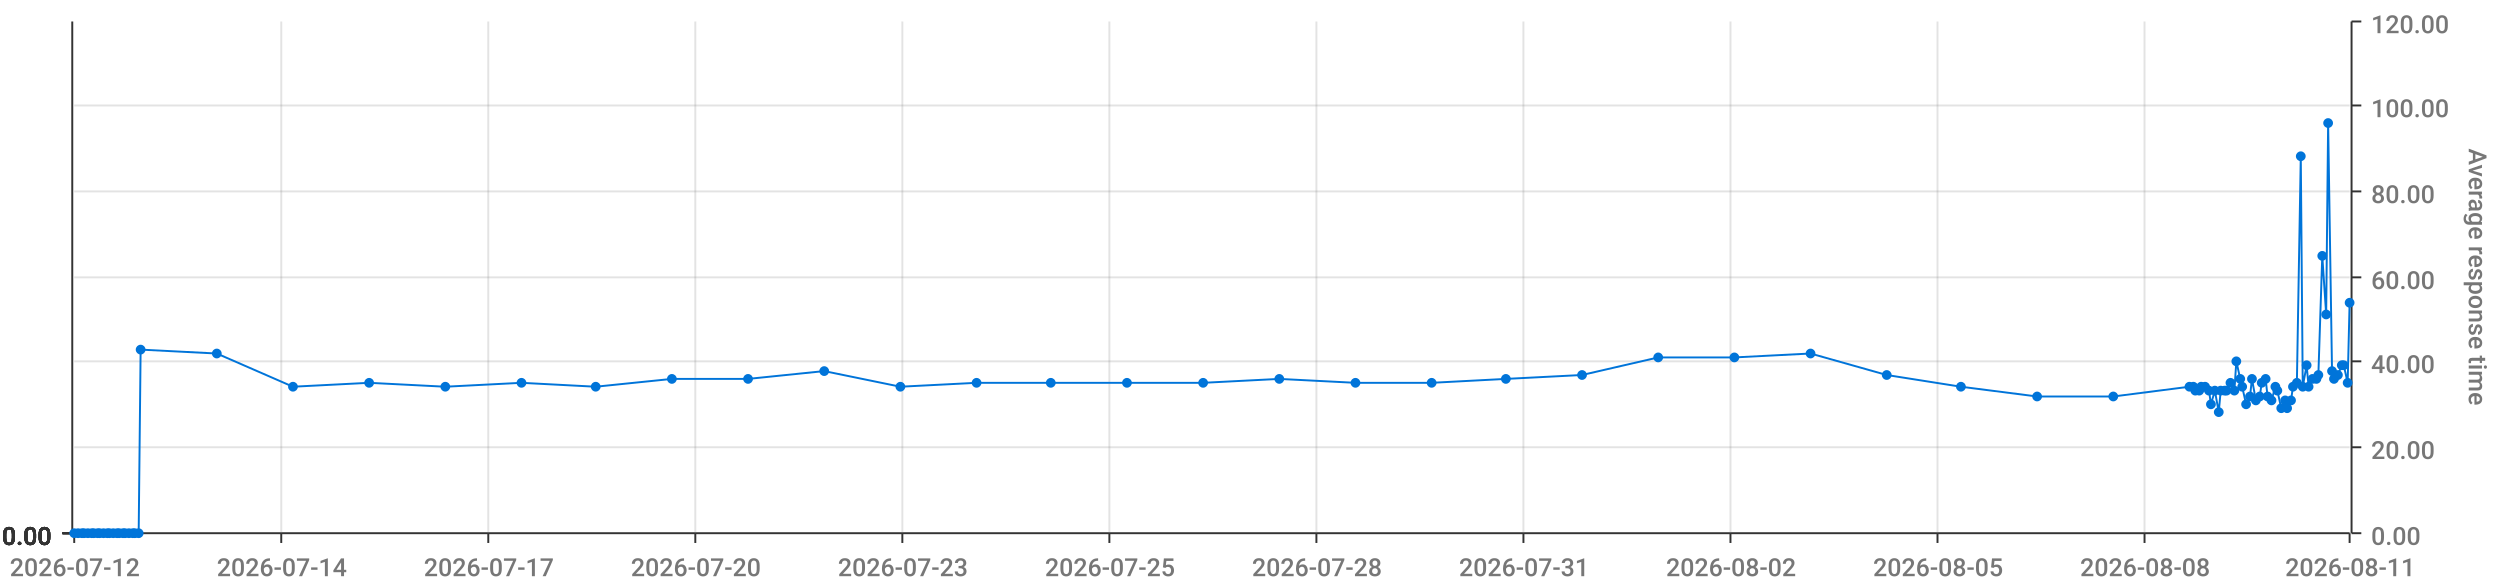
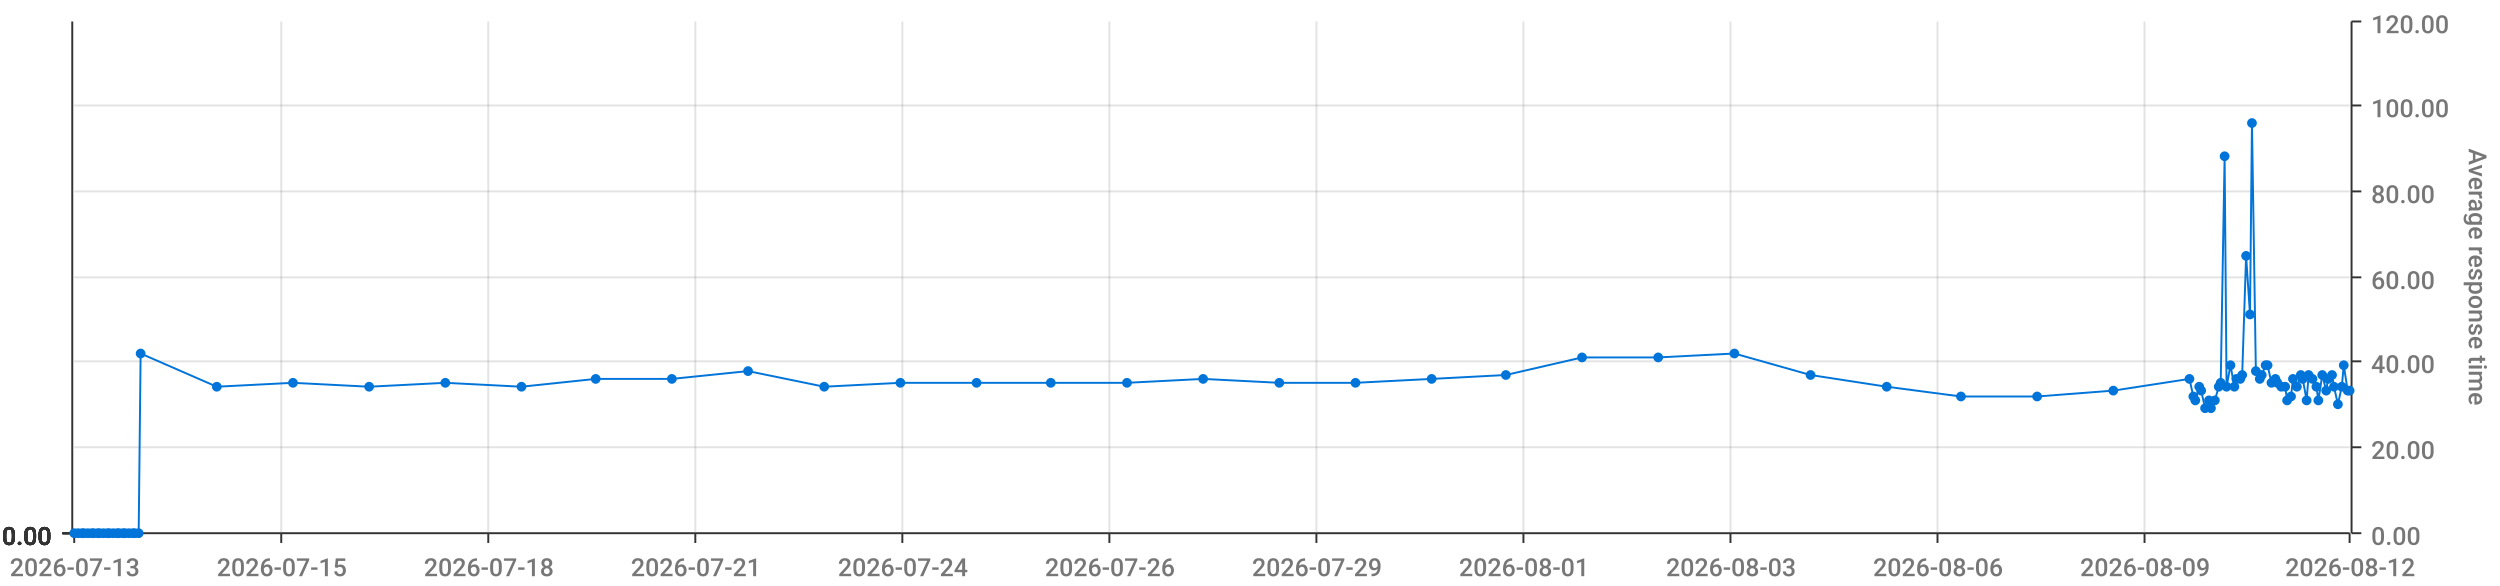
<svg xmlns="http://www.w3.org/2000/svg" viewBox="0 0 1280 300">
  <path d="M 0 0 L 1280 0 L 1280 300 L 0 300 L 0 0" style="stroke-width:0;stroke:rgba(255,255,255,1.0);fill:rgba(255,255,255,0.0)" />
  <path d="M 38 11 L 1203 11 L 1203 273 L 38 273 L 38 11" style="stroke-width:0;stroke:rgba(255,255,255,1.0);fill:rgba(255,255,255,0.0)" />
  <path d="M 38 273 L 1203 273" style="stroke-width:1;stroke:rgba(51,51,51,1.0);fill:rgba(255,255,255,0.0)" />
  <path d="M 38 273 L 38 278" style="stroke-width:1;stroke:rgba(51,51,51,1.0);fill:rgba(255,255,255,0.0)" />
-   <text x="5" y="295" style="stroke-width:0;stroke:none;fill:rgba(119,119,119,1.0);font-size:12.8px;font-family:'Roboto Medium',sans-serif">2026-07-12</text>
+   <text x="5" y="295" style="stroke-width:0;stroke:none;fill:rgba(119,119,119,1.0);font-size:12.8px;font-family:'Roboto Medium',sans-serif">2026-07-13</text>
  <path d="M 144 273 L 144 278" style="stroke-width:1;stroke:rgba(51,51,51,1.0);fill:rgba(255,255,255,0.0)" />
-   <text x="111" y="295" style="stroke-width:0;stroke:none;fill:rgba(119,119,119,1.0);font-size:12.8px;font-family:'Roboto Medium',sans-serif">2026-07-14</text>
+   <text x="111" y="295" style="stroke-width:0;stroke:none;fill:rgba(119,119,119,1.0);font-size:12.8px;font-family:'Roboto Medium',sans-serif">2026-07-15</text>
  <path d="M 250 273 L 250 278" style="stroke-width:1;stroke:rgba(51,51,51,1.0);fill:rgba(255,255,255,0.0)" />
-   <text x="217" y="295" style="stroke-width:0;stroke:none;fill:rgba(119,119,119,1.0);font-size:12.8px;font-family:'Roboto Medium',sans-serif">2026-07-17</text>
+   <text x="217" y="295" style="stroke-width:0;stroke:none;fill:rgba(119,119,119,1.0);font-size:12.8px;font-family:'Roboto Medium',sans-serif">2026-07-18</text>
  <path d="M 356 273 L 356 278" style="stroke-width:1;stroke:rgba(51,51,51,1.0);fill:rgba(255,255,255,0.0)" />
-   <text x="323" y="295" style="stroke-width:0;stroke:none;fill:rgba(119,119,119,1.0);font-size:12.8px;font-family:'Roboto Medium',sans-serif">2026-07-20</text>
+   <text x="323" y="295" style="stroke-width:0;stroke:none;fill:rgba(119,119,119,1.0);font-size:12.8px;font-family:'Roboto Medium',sans-serif">2026-07-21</text>
  <path d="M 462 273 L 462 278" style="stroke-width:1;stroke:rgba(51,51,51,1.0);fill:rgba(255,255,255,0.0)" />
-   <text x="429" y="295" style="stroke-width:0;stroke:none;fill:rgba(119,119,119,1.0);font-size:12.8px;font-family:'Roboto Medium',sans-serif">2026-07-23</text>
+   <text x="429" y="295" style="stroke-width:0;stroke:none;fill:rgba(119,119,119,1.0);font-size:12.8px;font-family:'Roboto Medium',sans-serif">2026-07-24</text>
  <path d="M 568 273 L 568 278" style="stroke-width:1;stroke:rgba(51,51,51,1.0);fill:rgba(255,255,255,0.0)" />
-   <text x="535" y="295" style="stroke-width:0;stroke:none;fill:rgba(119,119,119,1.0);font-size:12.8px;font-family:'Roboto Medium',sans-serif">2026-07-25</text>
+   <text x="535" y="295" style="stroke-width:0;stroke:none;fill:rgba(119,119,119,1.0);font-size:12.8px;font-family:'Roboto Medium',sans-serif">2026-07-26</text>
  <path d="M 674 273 L 674 278" style="stroke-width:1;stroke:rgba(51,51,51,1.0);fill:rgba(255,255,255,0.0)" />
-   <text x="641" y="295" style="stroke-width:0;stroke:none;fill:rgba(119,119,119,1.0);font-size:12.8px;font-family:'Roboto Medium',sans-serif">2026-07-28</text>
+   <text x="641" y="295" style="stroke-width:0;stroke:none;fill:rgba(119,119,119,1.0);font-size:12.8px;font-family:'Roboto Medium',sans-serif">2026-07-29</text>
  <path d="M 780 273 L 780 278" style="stroke-width:1;stroke:rgba(51,51,51,1.0);fill:rgba(255,255,255,0.0)" />
-   <text x="747" y="295" style="stroke-width:0;stroke:none;fill:rgba(119,119,119,1.0);font-size:12.8px;font-family:'Roboto Medium',sans-serif">2026-07-31</text>
+   <text x="747" y="295" style="stroke-width:0;stroke:none;fill:rgba(119,119,119,1.0);font-size:12.8px;font-family:'Roboto Medium',sans-serif">2026-08-01</text>
  <path d="M 886 273 L 886 278" style="stroke-width:1;stroke:rgba(51,51,51,1.0);fill:rgba(255,255,255,0.0)" />
-   <text x="853" y="295" style="stroke-width:0;stroke:none;fill:rgba(119,119,119,1.0);font-size:12.8px;font-family:'Roboto Medium',sans-serif">2026-08-02</text>
+   <text x="853" y="295" style="stroke-width:0;stroke:none;fill:rgba(119,119,119,1.0);font-size:12.8px;font-family:'Roboto Medium',sans-serif">2026-08-03</text>
  <path d="M 992 273 L 992 278" style="stroke-width:1;stroke:rgba(51,51,51,1.0);fill:rgba(255,255,255,0.0)" />
-   <text x="959" y="295" style="stroke-width:0;stroke:none;fill:rgba(119,119,119,1.0);font-size:12.8px;font-family:'Roboto Medium',sans-serif">2026-08-05</text>
+   <text x="959" y="295" style="stroke-width:0;stroke:none;fill:rgba(119,119,119,1.0);font-size:12.8px;font-family:'Roboto Medium',sans-serif">2026-08-06</text>
  <path d="M 1098 273 L 1098 278" style="stroke-width:1;stroke:rgba(51,51,51,1.0);fill:rgba(255,255,255,0.0)" />
-   <text x="1065" y="295" style="stroke-width:0;stroke:none;fill:rgba(119,119,119,1.0);font-size:12.8px;font-family:'Roboto Medium',sans-serif">2026-08-08</text>
+   <text x="1065" y="295" style="stroke-width:0;stroke:none;fill:rgba(119,119,119,1.0);font-size:12.8px;font-family:'Roboto Medium',sans-serif">2026-08-09</text>
  <path d="M 1203 273 L 1203 278" style="stroke-width:1;stroke:rgba(51,51,51,1.0);fill:rgba(255,255,255,0.0)" />
-   <text x="1170" y="295" style="stroke-width:0;stroke:none;fill:rgba(119,119,119,1.0);font-size:12.8px;font-family:'Roboto Medium',sans-serif">2026-08-11</text>
+   <text x="1170" y="295" style="stroke-width:0;stroke:none;fill:rgba(119,119,119,1.0);font-size:12.8px;font-family:'Roboto Medium',sans-serif">2026-08-12</text>
  <path d="M 144 273 L 144 11" style="stroke-width:1;stroke:rgba(119,119,119,0.2);fill:none" />
  <path d="M 250 273 L 250 11" style="stroke-width:1;stroke:rgba(119,119,119,0.2);fill:none" />
  <path d="M 356 273 L 356 11" style="stroke-width:1;stroke:rgba(119,119,119,0.2);fill:none" />
  <path d="M 462 273 L 462 11" style="stroke-width:1;stroke:rgba(119,119,119,0.2);fill:none" />
  <path d="M 568 273 L 568 11" style="stroke-width:1;stroke:rgba(119,119,119,0.2);fill:none" />
  <path d="M 674 273 L 674 11" style="stroke-width:1;stroke:rgba(119,119,119,0.2);fill:none" />
  <path d="M 780 273 L 780 11" style="stroke-width:1;stroke:rgba(119,119,119,0.2);fill:none" />
  <path d="M 886 273 L 886 11" style="stroke-width:1;stroke:rgba(119,119,119,0.2);fill:none" />
  <path d="M 992 273 L 992 11" style="stroke-width:1;stroke:rgba(119,119,119,0.2);fill:none" />
  <path d="M 1098 273 L 1098 11" style="stroke-width:1;stroke:rgba(119,119,119,0.2);fill:none" />
  <path d="M 1204 273 L 1204 11" style="stroke-width:1;stroke:rgba(51,51,51,1.0);fill:rgba(255,255,255,0.0)" />
  <path d="M 1204 273 L 1209 273" style="stroke-width:1;stroke:rgba(51,51,51,1.0);fill:rgba(255,255,255,0.0)" />
  <text x="1214" y="279" style="stroke-width:0;stroke:none;fill:rgba(119,119,119,1.0);font-size:12.8px;font-family:'Roboto Medium',sans-serif">0.00</text>
  <path d="M 1204 229 L 1209 229" style="stroke-width:1;stroke:rgba(51,51,51,1.0);fill:rgba(255,255,255,0.0)" />
  <text x="1214" y="235" style="stroke-width:0;stroke:none;fill:rgba(119,119,119,1.0);font-size:12.8px;font-family:'Roboto Medium',sans-serif">20.00</text>
  <path d="M 1204 185 L 1209 185" style="stroke-width:1;stroke:rgba(51,51,51,1.0);fill:rgba(255,255,255,0.0)" />
  <text x="1214" y="191" style="stroke-width:0;stroke:none;fill:rgba(119,119,119,1.0);font-size:12.8px;font-family:'Roboto Medium',sans-serif">40.00</text>
  <path d="M 1204 142 L 1209 142" style="stroke-width:1;stroke:rgba(51,51,51,1.0);fill:rgba(255,255,255,0.0)" />
  <text x="1214" y="148" style="stroke-width:0;stroke:none;fill:rgba(119,119,119,1.0);font-size:12.8px;font-family:'Roboto Medium',sans-serif">60.00</text>
  <path d="M 1204 98 L 1209 98" style="stroke-width:1;stroke:rgba(51,51,51,1.0);fill:rgba(255,255,255,0.0)" />
  <text x="1214" y="104" style="stroke-width:0;stroke:none;fill:rgba(119,119,119,1.0);font-size:12.8px;font-family:'Roboto Medium',sans-serif">80.00</text>
  <path d="M 1204 54 L 1209 54" style="stroke-width:1;stroke:rgba(51,51,51,1.0);fill:rgba(255,255,255,0.0)" />
  <text x="1214" y="60" style="stroke-width:0;stroke:none;fill:rgba(119,119,119,1.0);font-size:12.8px;font-family:'Roboto Medium',sans-serif">100.00</text>
  <path d="M 1204 11 L 1209 11" style="stroke-width:1;stroke:rgba(51,51,51,1.0);fill:rgba(255,255,255,0.0)" />
  <text x="1214" y="17" style="stroke-width:0;stroke:none;fill:rgba(119,119,119,1.0);font-size:12.8px;font-family:'Roboto Medium',sans-serif">120.00</text>
  <text x="1264" y="76" style="stroke-width:0;stroke:none;fill:rgba(119,119,119,1.0);font-size:12.8px;font-family:'Roboto Medium',sans-serif" transform="rotate(90.00,1264,76)">Average response time</text>
  <path d="M 38 273 L 1203 273" style="stroke-width:0;stroke:rgba(255,255,255,0.0);fill:none" />
  <path d="M 38 229 L 1203 229" style="stroke-width:1;stroke:rgba(119,119,119,0.2);fill:none" />
  <path d="M 38 185 L 1203 185" style="stroke-width:1;stroke:rgba(119,119,119,0.2);fill:none" />
  <path d="M 38 142 L 1203 142" style="stroke-width:1;stroke:rgba(119,119,119,0.2);fill:none" />
  <path d="M 38 98 L 1203 98" style="stroke-width:1;stroke:rgba(119,119,119,0.2);fill:none" />
  <path d="M 38 54 L 1203 54" style="stroke-width:1;stroke:rgba(119,119,119,0.2);fill:none" />
  <path d="M 37 273 L 37 11" style="stroke-width:1;stroke:rgba(51,51,51,1.0);fill:rgba(255,255,255,0.0)" />
  <path d="M 37 273 L 32 273" style="stroke-width:1;stroke:rgba(51,51,51,1.0);fill:rgba(255,255,255,0.0)" />
  <text x="1" y="279" style="stroke-width:0;stroke:none;fill:rgba(51,51,51,1.0);font-size:12.8px;font-family:'Roboto Medium',sans-serif">0.00</text>
  <path d="M 37 273 L 32 273" style="stroke-width:1;stroke:rgba(51,51,51,1.0);fill:rgba(255,255,255,0.0)" />
  <text x="1" y="279" style="stroke-width:0;stroke:none;fill:rgba(51,51,51,1.0);font-size:12.8px;font-family:'Roboto Medium',sans-serif">0.00</text>
  <path d="M 37 273 L 32 273" style="stroke-width:1;stroke:rgba(51,51,51,1.0);fill:rgba(255,255,255,0.0)" />
  <text x="1" y="279" style="stroke-width:0;stroke:none;fill:rgba(51,51,51,1.0);font-size:12.8px;font-family:'Roboto Medium',sans-serif">0.00</text>
  <path d="M 37 273 L 32 273" style="stroke-width:1;stroke:rgba(51,51,51,1.0);fill:rgba(255,255,255,0.0)" />
  <text x="1" y="279" style="stroke-width:0;stroke:none;fill:rgba(51,51,51,1.0);font-size:12.8px;font-family:'Roboto Medium',sans-serif">0.00</text>
  <path d="M 37 273 L 32 273" style="stroke-width:1;stroke:rgba(51,51,51,1.0);fill:rgba(255,255,255,0.0)" />
  <text x="1" y="279" style="stroke-width:0;stroke:none;fill:rgba(51,51,51,1.0);font-size:12.8px;font-family:'Roboto Medium',sans-serif">0.00</text>
  <path d="M 37 273 L 32 273" style="stroke-width:1;stroke:rgba(51,51,51,1.0);fill:rgba(255,255,255,0.0)" />
  <text x="1" y="279" style="stroke-width:0;stroke:none;fill:rgba(51,51,51,1.0);font-size:12.8px;font-family:'Roboto Medium',sans-serif">0.00</text>
  <path d="M 37 273 L 32 273" style="stroke-width:1;stroke:rgba(51,51,51,1.0);fill:rgba(255,255,255,0.0)" />
  <text x="1" y="279" style="stroke-width:0;stroke:none;fill:rgba(51,51,51,1.0);font-size:12.8px;font-family:'Roboto Medium',sans-serif">0.00</text>
  <path d="M 38 273 L 1203 273" style="stroke-width:0;stroke:rgba(255,255,255,0.0);fill:none" />
  <path d="M 38 273 L 1203 273" style="stroke-width:0;stroke:rgba(255,255,255,0.0);fill:none" />
  <path d="M 38 273 L 1203 273" style="stroke-width:0;stroke:rgba(255,255,255,0.0);fill:none" />
  <path d="M 38 273 L 1203 273" style="stroke-width:0;stroke:rgba(255,255,255,0.0);fill:none" />
  <path d="M 38 273 L 1203 273" style="stroke-width:0;stroke:rgba(255,255,255,0.0);fill:none" />
  <path d="M 38 273 L 1203 273" style="stroke-width:0;stroke:rgba(255,255,255,0.0);fill:none" />
-   <path d="M 38 273 L 40 273 L 42 273 L 43 273 L 45 273 L 47 273 L 48 273 L 50 273 L 51 273 L 53 273 L 55 273 L 56 273 L 58 273 L 60 273 L 61 273 L 63 273 L 64 273 L 66 273 L 68 273 L 69 273 L 71 273 L 72 179 L 111 181 L 150 198 L 189 196 L 228 198 L 267 196 L 305 198 L 344 194 L 383 194 L 422 190 L 461 198 L 500 196 L 538 196 L 577 196 L 616 196 L 655 194 L 694 196 L 733 196 L 771 194 L 810 192 L 849 183 L 888 183 L 927 181 L 966 192 L 1004 198 L 1043 203 L 1082 203 L 1121 198 L 1123 198 L 1124 200 L 1126 200 L 1127 198 L 1129 198 L 1131 200 L 1132 207 L 1134 200 L 1136 211 L 1137 200 L 1139 200 L 1140 200 L 1142 196 L 1144 200 L 1145 185 L 1147 194 L 1148 198 L 1150 207 L 1152 203 L 1153 194 L 1155 205 L 1157 203 L 1158 196 L 1160 194 L 1161 203 L 1163 205 L 1165 198 L 1166 200 L 1168 209 L 1170 205 L 1171 209 L 1173 205 L 1174 198 L 1176 196 L 1178 80 L 1179 198 L 1181 187 L 1182 198 L 1184 194 L 1186 194 L 1187 192 L 1189 131 L 1191 161 L 1192 63 L 1194 190 L 1195 194 L 1197 192 L 1199 187 L 1200 187 L 1202 196 L 1203 155" style="stroke-width:1;stroke:rgba(0,116,217,1.0);fill:rgba(255,255,255,0.0)" />
+   <path d="M 38 273 L 40 273 L 42 273 L 43 273 L 45 273 L 47 273 L 48 273 L 50 273 L 51 273 L 53 273 L 55 273 L 56 273 L 58 273 L 60 273 L 61 273 L 63 273 L 64 273 L 66 273 L 68 273 L 69 273 L 71 273 L 72 181 L 111 198 L 150 196 L 189 198 L 228 196 L 267 198 L 305 194 L 344 194 L 383 190 L 422 198 L 461 196 L 500 196 L 538 196 L 577 196 L 616 194 L 655 196 L 694 196 L 733 194 L 771 192 L 810 183 L 849 183 L 888 181 L 927 192 L 966 198 L 1004 203 L 1043 203 L 1082 200 L 1121 194 L 1123 203 L 1124 205 L 1126 198 L 1127 200 L 1129 209 L 1131 205 L 1132 209 L 1134 205 L 1136 198 L 1137 196 L 1139 80 L 1140 198 L 1142 187 L 1144 198 L 1145 194 L 1147 194 L 1148 192 L 1150 131 L 1152 161 L 1153 63 L 1155 190 L 1157 194 L 1158 192 L 1160 187 L 1161 187 L 1163 196 L 1165 194 L 1166 196 L 1168 198 L 1170 198 L 1171 205 L 1173 203 L 1174 194 L 1176 198 L 1178 192 L 1179 194 L 1181 205 L 1182 192 L 1184 194 L 1186 198 L 1187 205 L 1189 192 L 1191 200 L 1192 194 L 1194 192 L 1195 198 L 1197 207 L 1199 198 L 1200 187 L 1202 200 L 1203 200" style="stroke-width:1;stroke:rgba(0,116,217,1.0);fill:rgba(255,255,255,0.0)" />
  <circle cx="38" cy="273" r="2" style="stroke-width:1;stroke:rgba(0,116,217,1.0);fill:rgba(0,116,217,1.0)" />
  <path d="" style="stroke-width:1;stroke:rgba(0,116,217,1.0);fill:rgba(0,116,217,1.0)" />
  <circle cx="40" cy="273" r="2" style="stroke-width:1;stroke:rgba(0,116,217,1.0);fill:rgba(0,116,217,1.0)" />
  <path d="" style="stroke-width:1;stroke:rgba(0,116,217,1.0);fill:rgba(0,116,217,1.0)" />
  <circle cx="42" cy="273" r="2" style="stroke-width:1;stroke:rgba(0,116,217,1.0);fill:rgba(0,116,217,1.0)" />
  <path d="" style="stroke-width:1;stroke:rgba(0,116,217,1.0);fill:rgba(0,116,217,1.0)" />
  <circle cx="43" cy="273" r="2" style="stroke-width:1;stroke:rgba(0,116,217,1.0);fill:rgba(0,116,217,1.0)" />
  <path d="" style="stroke-width:1;stroke:rgba(0,116,217,1.0);fill:rgba(0,116,217,1.0)" />
  <circle cx="45" cy="273" r="2" style="stroke-width:1;stroke:rgba(0,116,217,1.0);fill:rgba(0,116,217,1.0)" />
  <path d="" style="stroke-width:1;stroke:rgba(0,116,217,1.0);fill:rgba(0,116,217,1.0)" />
  <circle cx="47" cy="273" r="2" style="stroke-width:1;stroke:rgba(0,116,217,1.0);fill:rgba(0,116,217,1.0)" />
  <path d="" style="stroke-width:1;stroke:rgba(0,116,217,1.0);fill:rgba(0,116,217,1.0)" />
  <circle cx="48" cy="273" r="2" style="stroke-width:1;stroke:rgba(0,116,217,1.0);fill:rgba(0,116,217,1.0)" />
  <path d="" style="stroke-width:1;stroke:rgba(0,116,217,1.0);fill:rgba(0,116,217,1.0)" />
  <circle cx="50" cy="273" r="2" style="stroke-width:1;stroke:rgba(0,116,217,1.0);fill:rgba(0,116,217,1.0)" />
  <path d="" style="stroke-width:1;stroke:rgba(0,116,217,1.0);fill:rgba(0,116,217,1.0)" />
  <circle cx="51" cy="273" r="2" style="stroke-width:1;stroke:rgba(0,116,217,1.0);fill:rgba(0,116,217,1.0)" />
  <path d="" style="stroke-width:1;stroke:rgba(0,116,217,1.0);fill:rgba(0,116,217,1.0)" />
  <circle cx="53" cy="273" r="2" style="stroke-width:1;stroke:rgba(0,116,217,1.0);fill:rgba(0,116,217,1.0)" />
  <path d="" style="stroke-width:1;stroke:rgba(0,116,217,1.0);fill:rgba(0,116,217,1.0)" />
  <circle cx="55" cy="273" r="2" style="stroke-width:1;stroke:rgba(0,116,217,1.0);fill:rgba(0,116,217,1.0)" />
  <path d="" style="stroke-width:1;stroke:rgba(0,116,217,1.0);fill:rgba(0,116,217,1.0)" />
  <circle cx="56" cy="273" r="2" style="stroke-width:1;stroke:rgba(0,116,217,1.0);fill:rgba(0,116,217,1.0)" />
  <path d="" style="stroke-width:1;stroke:rgba(0,116,217,1.0);fill:rgba(0,116,217,1.0)" />
  <circle cx="58" cy="273" r="2" style="stroke-width:1;stroke:rgba(0,116,217,1.0);fill:rgba(0,116,217,1.0)" />
  <path d="" style="stroke-width:1;stroke:rgba(0,116,217,1.0);fill:rgba(0,116,217,1.0)" />
  <circle cx="60" cy="273" r="2" style="stroke-width:1;stroke:rgba(0,116,217,1.0);fill:rgba(0,116,217,1.0)" />
  <path d="" style="stroke-width:1;stroke:rgba(0,116,217,1.0);fill:rgba(0,116,217,1.0)" />
  <circle cx="61" cy="273" r="2" style="stroke-width:1;stroke:rgba(0,116,217,1.0);fill:rgba(0,116,217,1.0)" />
  <path d="" style="stroke-width:1;stroke:rgba(0,116,217,1.0);fill:rgba(0,116,217,1.0)" />
  <circle cx="63" cy="273" r="2" style="stroke-width:1;stroke:rgba(0,116,217,1.0);fill:rgba(0,116,217,1.0)" />
  <path d="" style="stroke-width:1;stroke:rgba(0,116,217,1.0);fill:rgba(0,116,217,1.0)" />
  <circle cx="64" cy="273" r="2" style="stroke-width:1;stroke:rgba(0,116,217,1.0);fill:rgba(0,116,217,1.0)" />
  <path d="" style="stroke-width:1;stroke:rgba(0,116,217,1.0);fill:rgba(0,116,217,1.0)" />
  <circle cx="66" cy="273" r="2" style="stroke-width:1;stroke:rgba(0,116,217,1.0);fill:rgba(0,116,217,1.0)" />
  <path d="" style="stroke-width:1;stroke:rgba(0,116,217,1.0);fill:rgba(0,116,217,1.0)" />
  <circle cx="68" cy="273" r="2" style="stroke-width:1;stroke:rgba(0,116,217,1.0);fill:rgba(0,116,217,1.0)" />
  <path d="" style="stroke-width:1;stroke:rgba(0,116,217,1.0);fill:rgba(0,116,217,1.0)" />
  <circle cx="69" cy="273" r="2" style="stroke-width:1;stroke:rgba(0,116,217,1.0);fill:rgba(0,116,217,1.0)" />
  <path d="" style="stroke-width:1;stroke:rgba(0,116,217,1.0);fill:rgba(0,116,217,1.0)" />
  <circle cx="71" cy="273" r="2" style="stroke-width:1;stroke:rgba(0,116,217,1.0);fill:rgba(0,116,217,1.0)" />
  <path d="" style="stroke-width:1;stroke:rgba(0,116,217,1.0);fill:rgba(0,116,217,1.0)" />
-   <circle cx="72" cy="179" r="2" style="stroke-width:1;stroke:rgba(0,116,217,1.0);fill:rgba(0,116,217,1.0)" />
-   <path d="" style="stroke-width:1;stroke:rgba(0,116,217,1.0);fill:rgba(0,116,217,1.0)" />
-   <circle cx="111" cy="181" r="2" style="stroke-width:1;stroke:rgba(0,116,217,1.0);fill:rgba(0,116,217,1.0)" />
-   <path d="" style="stroke-width:1;stroke:rgba(0,116,217,1.0);fill:rgba(0,116,217,1.0)" />
-   <circle cx="150" cy="198" r="2" style="stroke-width:1;stroke:rgba(0,116,217,1.0);fill:rgba(0,116,217,1.0)" />
-   <path d="" style="stroke-width:1;stroke:rgba(0,116,217,1.0);fill:rgba(0,116,217,1.0)" />
-   <circle cx="189" cy="196" r="2" style="stroke-width:1;stroke:rgba(0,116,217,1.0);fill:rgba(0,116,217,1.0)" />
-   <path d="" style="stroke-width:1;stroke:rgba(0,116,217,1.0);fill:rgba(0,116,217,1.0)" />
-   <circle cx="228" cy="198" r="2" style="stroke-width:1;stroke:rgba(0,116,217,1.0);fill:rgba(0,116,217,1.0)" />
-   <path d="" style="stroke-width:1;stroke:rgba(0,116,217,1.0);fill:rgba(0,116,217,1.0)" />
-   <circle cx="267" cy="196" r="2" style="stroke-width:1;stroke:rgba(0,116,217,1.0);fill:rgba(0,116,217,1.0)" />
-   <path d="" style="stroke-width:1;stroke:rgba(0,116,217,1.0);fill:rgba(0,116,217,1.0)" />
-   <circle cx="305" cy="198" r="2" style="stroke-width:1;stroke:rgba(0,116,217,1.0);fill:rgba(0,116,217,1.0)" />
+   <circle cx="72" cy="181" r="2" style="stroke-width:1;stroke:rgba(0,116,217,1.0);fill:rgba(0,116,217,1.0)" />
+   <path d="" style="stroke-width:1;stroke:rgba(0,116,217,1.0);fill:rgba(0,116,217,1.0)" />
+   <circle cx="111" cy="198" r="2" style="stroke-width:1;stroke:rgba(0,116,217,1.0);fill:rgba(0,116,217,1.0)" />
+   <path d="" style="stroke-width:1;stroke:rgba(0,116,217,1.0);fill:rgba(0,116,217,1.0)" />
+   <circle cx="150" cy="196" r="2" style="stroke-width:1;stroke:rgba(0,116,217,1.0);fill:rgba(0,116,217,1.0)" />
+   <path d="" style="stroke-width:1;stroke:rgba(0,116,217,1.0);fill:rgba(0,116,217,1.0)" />
+   <circle cx="189" cy="198" r="2" style="stroke-width:1;stroke:rgba(0,116,217,1.0);fill:rgba(0,116,217,1.0)" />
+   <path d="" style="stroke-width:1;stroke:rgba(0,116,217,1.0);fill:rgba(0,116,217,1.0)" />
+   <circle cx="228" cy="196" r="2" style="stroke-width:1;stroke:rgba(0,116,217,1.0);fill:rgba(0,116,217,1.0)" />
+   <path d="" style="stroke-width:1;stroke:rgba(0,116,217,1.0);fill:rgba(0,116,217,1.0)" />
+   <circle cx="267" cy="198" r="2" style="stroke-width:1;stroke:rgba(0,116,217,1.0);fill:rgba(0,116,217,1.0)" />
+   <path d="" style="stroke-width:1;stroke:rgba(0,116,217,1.0);fill:rgba(0,116,217,1.0)" />
+   <circle cx="305" cy="194" r="2" style="stroke-width:1;stroke:rgba(0,116,217,1.0);fill:rgba(0,116,217,1.0)" />
  <path d="" style="stroke-width:1;stroke:rgba(0,116,217,1.0);fill:rgba(0,116,217,1.0)" />
  <circle cx="344" cy="194" r="2" style="stroke-width:1;stroke:rgba(0,116,217,1.0);fill:rgba(0,116,217,1.0)" />
  <path d="" style="stroke-width:1;stroke:rgba(0,116,217,1.0);fill:rgba(0,116,217,1.0)" />
-   <circle cx="383" cy="194" r="2" style="stroke-width:1;stroke:rgba(0,116,217,1.0);fill:rgba(0,116,217,1.0)" />
-   <path d="" style="stroke-width:1;stroke:rgba(0,116,217,1.0);fill:rgba(0,116,217,1.0)" />
-   <circle cx="422" cy="190" r="2" style="stroke-width:1;stroke:rgba(0,116,217,1.0);fill:rgba(0,116,217,1.0)" />
-   <path d="" style="stroke-width:1;stroke:rgba(0,116,217,1.0);fill:rgba(0,116,217,1.0)" />
-   <circle cx="461" cy="198" r="2" style="stroke-width:1;stroke:rgba(0,116,217,1.0);fill:rgba(0,116,217,1.0)" />
+   <circle cx="383" cy="190" r="2" style="stroke-width:1;stroke:rgba(0,116,217,1.0);fill:rgba(0,116,217,1.0)" />
+   <path d="" style="stroke-width:1;stroke:rgba(0,116,217,1.0);fill:rgba(0,116,217,1.0)" />
+   <circle cx="422" cy="198" r="2" style="stroke-width:1;stroke:rgba(0,116,217,1.0);fill:rgba(0,116,217,1.0)" />
+   <path d="" style="stroke-width:1;stroke:rgba(0,116,217,1.0);fill:rgba(0,116,217,1.0)" />
+   <circle cx="461" cy="196" r="2" style="stroke-width:1;stroke:rgba(0,116,217,1.0);fill:rgba(0,116,217,1.0)" />
  <path d="" style="stroke-width:1;stroke:rgba(0,116,217,1.0);fill:rgba(0,116,217,1.0)" />
  <circle cx="500" cy="196" r="2" style="stroke-width:1;stroke:rgba(0,116,217,1.0);fill:rgba(0,116,217,1.0)" />
  <path d="" style="stroke-width:1;stroke:rgba(0,116,217,1.0);fill:rgba(0,116,217,1.0)" />
  <circle cx="538" cy="196" r="2" style="stroke-width:1;stroke:rgba(0,116,217,1.0);fill:rgba(0,116,217,1.0)" />
  <path d="" style="stroke-width:1;stroke:rgba(0,116,217,1.0);fill:rgba(0,116,217,1.0)" />
  <circle cx="577" cy="196" r="2" style="stroke-width:1;stroke:rgba(0,116,217,1.0);fill:rgba(0,116,217,1.0)" />
  <path d="" style="stroke-width:1;stroke:rgba(0,116,217,1.0);fill:rgba(0,116,217,1.0)" />
-   <circle cx="616" cy="196" r="2" style="stroke-width:1;stroke:rgba(0,116,217,1.0);fill:rgba(0,116,217,1.0)" />
-   <path d="" style="stroke-width:1;stroke:rgba(0,116,217,1.0);fill:rgba(0,116,217,1.0)" />
-   <circle cx="655" cy="194" r="2" style="stroke-width:1;stroke:rgba(0,116,217,1.0);fill:rgba(0,116,217,1.0)" />
+   <circle cx="616" cy="194" r="2" style="stroke-width:1;stroke:rgba(0,116,217,1.0);fill:rgba(0,116,217,1.0)" />
+   <path d="" style="stroke-width:1;stroke:rgba(0,116,217,1.0);fill:rgba(0,116,217,1.0)" />
+   <circle cx="655" cy="196" r="2" style="stroke-width:1;stroke:rgba(0,116,217,1.0);fill:rgba(0,116,217,1.0)" />
  <path d="" style="stroke-width:1;stroke:rgba(0,116,217,1.0);fill:rgba(0,116,217,1.0)" />
  <circle cx="694" cy="196" r="2" style="stroke-width:1;stroke:rgba(0,116,217,1.0);fill:rgba(0,116,217,1.0)" />
  <path d="" style="stroke-width:1;stroke:rgba(0,116,217,1.0);fill:rgba(0,116,217,1.0)" />
-   <circle cx="733" cy="196" r="2" style="stroke-width:1;stroke:rgba(0,116,217,1.0);fill:rgba(0,116,217,1.0)" />
-   <path d="" style="stroke-width:1;stroke:rgba(0,116,217,1.0);fill:rgba(0,116,217,1.0)" />
-   <circle cx="771" cy="194" r="2" style="stroke-width:1;stroke:rgba(0,116,217,1.0);fill:rgba(0,116,217,1.0)" />
-   <path d="" style="stroke-width:1;stroke:rgba(0,116,217,1.0);fill:rgba(0,116,217,1.0)" />
-   <circle cx="810" cy="192" r="2" style="stroke-width:1;stroke:rgba(0,116,217,1.0);fill:rgba(0,116,217,1.0)" />
+   <circle cx="733" cy="194" r="2" style="stroke-width:1;stroke:rgba(0,116,217,1.0);fill:rgba(0,116,217,1.0)" />
+   <path d="" style="stroke-width:1;stroke:rgba(0,116,217,1.0);fill:rgba(0,116,217,1.0)" />
+   <circle cx="771" cy="192" r="2" style="stroke-width:1;stroke:rgba(0,116,217,1.0);fill:rgba(0,116,217,1.0)" />
+   <path d="" style="stroke-width:1;stroke:rgba(0,116,217,1.0);fill:rgba(0,116,217,1.0)" />
+   <circle cx="810" cy="183" r="2" style="stroke-width:1;stroke:rgba(0,116,217,1.0);fill:rgba(0,116,217,1.0)" />
  <path d="" style="stroke-width:1;stroke:rgba(0,116,217,1.0);fill:rgba(0,116,217,1.0)" />
  <circle cx="849" cy="183" r="2" style="stroke-width:1;stroke:rgba(0,116,217,1.0);fill:rgba(0,116,217,1.0)" />
  <path d="" style="stroke-width:1;stroke:rgba(0,116,217,1.0);fill:rgba(0,116,217,1.0)" />
-   <circle cx="888" cy="183" r="2" style="stroke-width:1;stroke:rgba(0,116,217,1.0);fill:rgba(0,116,217,1.0)" />
-   <path d="" style="stroke-width:1;stroke:rgba(0,116,217,1.0);fill:rgba(0,116,217,1.0)" />
-   <circle cx="927" cy="181" r="2" style="stroke-width:1;stroke:rgba(0,116,217,1.0);fill:rgba(0,116,217,1.0)" />
-   <path d="" style="stroke-width:1;stroke:rgba(0,116,217,1.0);fill:rgba(0,116,217,1.0)" />
-   <circle cx="966" cy="192" r="2" style="stroke-width:1;stroke:rgba(0,116,217,1.0);fill:rgba(0,116,217,1.0)" />
-   <path d="" style="stroke-width:1;stroke:rgba(0,116,217,1.0);fill:rgba(0,116,217,1.0)" />
-   <circle cx="1004" cy="198" r="2" style="stroke-width:1;stroke:rgba(0,116,217,1.0);fill:rgba(0,116,217,1.0)" />
+   <circle cx="888" cy="181" r="2" style="stroke-width:1;stroke:rgba(0,116,217,1.0);fill:rgba(0,116,217,1.0)" />
+   <path d="" style="stroke-width:1;stroke:rgba(0,116,217,1.0);fill:rgba(0,116,217,1.0)" />
+   <circle cx="927" cy="192" r="2" style="stroke-width:1;stroke:rgba(0,116,217,1.0);fill:rgba(0,116,217,1.0)" />
+   <path d="" style="stroke-width:1;stroke:rgba(0,116,217,1.0);fill:rgba(0,116,217,1.0)" />
+   <circle cx="966" cy="198" r="2" style="stroke-width:1;stroke:rgba(0,116,217,1.0);fill:rgba(0,116,217,1.0)" />
+   <path d="" style="stroke-width:1;stroke:rgba(0,116,217,1.0);fill:rgba(0,116,217,1.0)" />
+   <circle cx="1004" cy="203" r="2" style="stroke-width:1;stroke:rgba(0,116,217,1.0);fill:rgba(0,116,217,1.0)" />
  <path d="" style="stroke-width:1;stroke:rgba(0,116,217,1.0);fill:rgba(0,116,217,1.0)" />
  <circle cx="1043" cy="203" r="2" style="stroke-width:1;stroke:rgba(0,116,217,1.0);fill:rgba(0,116,217,1.0)" />
  <path d="" style="stroke-width:1;stroke:rgba(0,116,217,1.0);fill:rgba(0,116,217,1.0)" />
-   <circle cx="1082" cy="203" r="2" style="stroke-width:1;stroke:rgba(0,116,217,1.0);fill:rgba(0,116,217,1.0)" />
-   <path d="" style="stroke-width:1;stroke:rgba(0,116,217,1.0);fill:rgba(0,116,217,1.0)" />
-   <circle cx="1121" cy="198" r="2" style="stroke-width:1;stroke:rgba(0,116,217,1.0);fill:rgba(0,116,217,1.0)" />
-   <path d="" style="stroke-width:1;stroke:rgba(0,116,217,1.0);fill:rgba(0,116,217,1.0)" />
-   <circle cx="1123" cy="198" r="2" style="stroke-width:1;stroke:rgba(0,116,217,1.0);fill:rgba(0,116,217,1.0)" />
-   <path d="" style="stroke-width:1;stroke:rgba(0,116,217,1.0);fill:rgba(0,116,217,1.0)" />
-   <circle cx="1124" cy="200" r="2" style="stroke-width:1;stroke:rgba(0,116,217,1.0);fill:rgba(0,116,217,1.0)" />
-   <path d="" style="stroke-width:1;stroke:rgba(0,116,217,1.0);fill:rgba(0,116,217,1.0)" />
-   <circle cx="1126" cy="200" r="2" style="stroke-width:1;stroke:rgba(0,116,217,1.0);fill:rgba(0,116,217,1.0)" />
-   <path d="" style="stroke-width:1;stroke:rgba(0,116,217,1.0);fill:rgba(0,116,217,1.0)" />
-   <circle cx="1127" cy="198" r="2" style="stroke-width:1;stroke:rgba(0,116,217,1.0);fill:rgba(0,116,217,1.0)" />
-   <path d="" style="stroke-width:1;stroke:rgba(0,116,217,1.0);fill:rgba(0,116,217,1.0)" />
-   <circle cx="1129" cy="198" r="2" style="stroke-width:1;stroke:rgba(0,116,217,1.0);fill:rgba(0,116,217,1.0)" />
-   <path d="" style="stroke-width:1;stroke:rgba(0,116,217,1.0);fill:rgba(0,116,217,1.0)" />
-   <circle cx="1131" cy="200" r="2" style="stroke-width:1;stroke:rgba(0,116,217,1.0);fill:rgba(0,116,217,1.0)" />
-   <path d="" style="stroke-width:1;stroke:rgba(0,116,217,1.0);fill:rgba(0,116,217,1.0)" />
-   <circle cx="1132" cy="207" r="2" style="stroke-width:1;stroke:rgba(0,116,217,1.0);fill:rgba(0,116,217,1.0)" />
-   <path d="" style="stroke-width:1;stroke:rgba(0,116,217,1.0);fill:rgba(0,116,217,1.0)" />
-   <circle cx="1134" cy="200" r="2" style="stroke-width:1;stroke:rgba(0,116,217,1.0);fill:rgba(0,116,217,1.0)" />
-   <path d="" style="stroke-width:1;stroke:rgba(0,116,217,1.0);fill:rgba(0,116,217,1.0)" />
-   <circle cx="1136" cy="211" r="2" style="stroke-width:1;stroke:rgba(0,116,217,1.0);fill:rgba(0,116,217,1.0)" />
-   <path d="" style="stroke-width:1;stroke:rgba(0,116,217,1.0);fill:rgba(0,116,217,1.0)" />
-   <circle cx="1137" cy="200" r="2" style="stroke-width:1;stroke:rgba(0,116,217,1.0);fill:rgba(0,116,217,1.0)" />
-   <path d="" style="stroke-width:1;stroke:rgba(0,116,217,1.0);fill:rgba(0,116,217,1.0)" />
-   <circle cx="1139" cy="200" r="2" style="stroke-width:1;stroke:rgba(0,116,217,1.0);fill:rgba(0,116,217,1.0)" />
-   <path d="" style="stroke-width:1;stroke:rgba(0,116,217,1.0);fill:rgba(0,116,217,1.0)" />
-   <circle cx="1140" cy="200" r="2" style="stroke-width:1;stroke:rgba(0,116,217,1.0);fill:rgba(0,116,217,1.0)" />
-   <path d="" style="stroke-width:1;stroke:rgba(0,116,217,1.0);fill:rgba(0,116,217,1.0)" />
-   <circle cx="1142" cy="196" r="2" style="stroke-width:1;stroke:rgba(0,116,217,1.0);fill:rgba(0,116,217,1.0)" />
-   <path d="" style="stroke-width:1;stroke:rgba(0,116,217,1.0);fill:rgba(0,116,217,1.0)" />
-   <circle cx="1144" cy="200" r="2" style="stroke-width:1;stroke:rgba(0,116,217,1.0);fill:rgba(0,116,217,1.0)" />
-   <path d="" style="stroke-width:1;stroke:rgba(0,116,217,1.0);fill:rgba(0,116,217,1.0)" />
-   <circle cx="1145" cy="185" r="2" style="stroke-width:1;stroke:rgba(0,116,217,1.0);fill:rgba(0,116,217,1.0)" />
+   <circle cx="1082" cy="200" r="2" style="stroke-width:1;stroke:rgba(0,116,217,1.0);fill:rgba(0,116,217,1.0)" />
+   <path d="" style="stroke-width:1;stroke:rgba(0,116,217,1.0);fill:rgba(0,116,217,1.0)" />
+   <circle cx="1121" cy="194" r="2" style="stroke-width:1;stroke:rgba(0,116,217,1.0);fill:rgba(0,116,217,1.0)" />
+   <path d="" style="stroke-width:1;stroke:rgba(0,116,217,1.0);fill:rgba(0,116,217,1.0)" />
+   <circle cx="1123" cy="203" r="2" style="stroke-width:1;stroke:rgba(0,116,217,1.0);fill:rgba(0,116,217,1.0)" />
+   <path d="" style="stroke-width:1;stroke:rgba(0,116,217,1.0);fill:rgba(0,116,217,1.0)" />
+   <circle cx="1124" cy="205" r="2" style="stroke-width:1;stroke:rgba(0,116,217,1.0);fill:rgba(0,116,217,1.0)" />
+   <path d="" style="stroke-width:1;stroke:rgba(0,116,217,1.0);fill:rgba(0,116,217,1.0)" />
+   <circle cx="1126" cy="198" r="2" style="stroke-width:1;stroke:rgba(0,116,217,1.0);fill:rgba(0,116,217,1.0)" />
+   <path d="" style="stroke-width:1;stroke:rgba(0,116,217,1.0);fill:rgba(0,116,217,1.0)" />
+   <circle cx="1127" cy="200" r="2" style="stroke-width:1;stroke:rgba(0,116,217,1.0);fill:rgba(0,116,217,1.0)" />
+   <path d="" style="stroke-width:1;stroke:rgba(0,116,217,1.0);fill:rgba(0,116,217,1.0)" />
+   <circle cx="1129" cy="209" r="2" style="stroke-width:1;stroke:rgba(0,116,217,1.0);fill:rgba(0,116,217,1.0)" />
+   <path d="" style="stroke-width:1;stroke:rgba(0,116,217,1.0);fill:rgba(0,116,217,1.0)" />
+   <circle cx="1131" cy="205" r="2" style="stroke-width:1;stroke:rgba(0,116,217,1.0);fill:rgba(0,116,217,1.0)" />
+   <path d="" style="stroke-width:1;stroke:rgba(0,116,217,1.0);fill:rgba(0,116,217,1.0)" />
+   <circle cx="1132" cy="209" r="2" style="stroke-width:1;stroke:rgba(0,116,217,1.0);fill:rgba(0,116,217,1.0)" />
+   <path d="" style="stroke-width:1;stroke:rgba(0,116,217,1.0);fill:rgba(0,116,217,1.0)" />
+   <circle cx="1134" cy="205" r="2" style="stroke-width:1;stroke:rgba(0,116,217,1.0);fill:rgba(0,116,217,1.0)" />
+   <path d="" style="stroke-width:1;stroke:rgba(0,116,217,1.0);fill:rgba(0,116,217,1.0)" />
+   <circle cx="1136" cy="198" r="2" style="stroke-width:1;stroke:rgba(0,116,217,1.0);fill:rgba(0,116,217,1.0)" />
+   <path d="" style="stroke-width:1;stroke:rgba(0,116,217,1.0);fill:rgba(0,116,217,1.0)" />
+   <circle cx="1137" cy="196" r="2" style="stroke-width:1;stroke:rgba(0,116,217,1.0);fill:rgba(0,116,217,1.0)" />
+   <path d="" style="stroke-width:1;stroke:rgba(0,116,217,1.0);fill:rgba(0,116,217,1.0)" />
+   <circle cx="1139" cy="80" r="2" style="stroke-width:1;stroke:rgba(0,116,217,1.0);fill:rgba(0,116,217,1.0)" />
+   <path d="" style="stroke-width:1;stroke:rgba(0,116,217,1.0);fill:rgba(0,116,217,1.0)" />
+   <circle cx="1140" cy="198" r="2" style="stroke-width:1;stroke:rgba(0,116,217,1.0);fill:rgba(0,116,217,1.0)" />
+   <path d="" style="stroke-width:1;stroke:rgba(0,116,217,1.0);fill:rgba(0,116,217,1.0)" />
+   <circle cx="1142" cy="187" r="2" style="stroke-width:1;stroke:rgba(0,116,217,1.0);fill:rgba(0,116,217,1.0)" />
+   <path d="" style="stroke-width:1;stroke:rgba(0,116,217,1.0);fill:rgba(0,116,217,1.0)" />
+   <circle cx="1144" cy="198" r="2" style="stroke-width:1;stroke:rgba(0,116,217,1.0);fill:rgba(0,116,217,1.0)" />
+   <path d="" style="stroke-width:1;stroke:rgba(0,116,217,1.0);fill:rgba(0,116,217,1.0)" />
+   <circle cx="1145" cy="194" r="2" style="stroke-width:1;stroke:rgba(0,116,217,1.0);fill:rgba(0,116,217,1.0)" />
  <path d="" style="stroke-width:1;stroke:rgba(0,116,217,1.0);fill:rgba(0,116,217,1.0)" />
  <circle cx="1147" cy="194" r="2" style="stroke-width:1;stroke:rgba(0,116,217,1.0);fill:rgba(0,116,217,1.0)" />
  <path d="" style="stroke-width:1;stroke:rgba(0,116,217,1.0);fill:rgba(0,116,217,1.0)" />
-   <circle cx="1148" cy="198" r="2" style="stroke-width:1;stroke:rgba(0,116,217,1.0);fill:rgba(0,116,217,1.0)" />
-   <path d="" style="stroke-width:1;stroke:rgba(0,116,217,1.0);fill:rgba(0,116,217,1.0)" />
-   <circle cx="1150" cy="207" r="2" style="stroke-width:1;stroke:rgba(0,116,217,1.0);fill:rgba(0,116,217,1.0)" />
-   <path d="" style="stroke-width:1;stroke:rgba(0,116,217,1.0);fill:rgba(0,116,217,1.0)" />
-   <circle cx="1152" cy="203" r="2" style="stroke-width:1;stroke:rgba(0,116,217,1.0);fill:rgba(0,116,217,1.0)" />
-   <path d="" style="stroke-width:1;stroke:rgba(0,116,217,1.0);fill:rgba(0,116,217,1.0)" />
-   <circle cx="1153" cy="194" r="2" style="stroke-width:1;stroke:rgba(0,116,217,1.0);fill:rgba(0,116,217,1.0)" />
-   <path d="" style="stroke-width:1;stroke:rgba(0,116,217,1.0);fill:rgba(0,116,217,1.0)" />
-   <circle cx="1155" cy="205" r="2" style="stroke-width:1;stroke:rgba(0,116,217,1.0);fill:rgba(0,116,217,1.0)" />
-   <path d="" style="stroke-width:1;stroke:rgba(0,116,217,1.0);fill:rgba(0,116,217,1.0)" />
-   <circle cx="1157" cy="203" r="2" style="stroke-width:1;stroke:rgba(0,116,217,1.0);fill:rgba(0,116,217,1.0)" />
-   <path d="" style="stroke-width:1;stroke:rgba(0,116,217,1.0);fill:rgba(0,116,217,1.0)" />
-   <circle cx="1158" cy="196" r="2" style="stroke-width:1;stroke:rgba(0,116,217,1.0);fill:rgba(0,116,217,1.0)" />
-   <path d="" style="stroke-width:1;stroke:rgba(0,116,217,1.0);fill:rgba(0,116,217,1.0)" />
-   <circle cx="1160" cy="194" r="2" style="stroke-width:1;stroke:rgba(0,116,217,1.0);fill:rgba(0,116,217,1.0)" />
-   <path d="" style="stroke-width:1;stroke:rgba(0,116,217,1.0);fill:rgba(0,116,217,1.0)" />
-   <circle cx="1161" cy="203" r="2" style="stroke-width:1;stroke:rgba(0,116,217,1.0);fill:rgba(0,116,217,1.0)" />
-   <path d="" style="stroke-width:1;stroke:rgba(0,116,217,1.0);fill:rgba(0,116,217,1.0)" />
-   <circle cx="1163" cy="205" r="2" style="stroke-width:1;stroke:rgba(0,116,217,1.0);fill:rgba(0,116,217,1.0)" />
-   <path d="" style="stroke-width:1;stroke:rgba(0,116,217,1.0);fill:rgba(0,116,217,1.0)" />
-   <circle cx="1165" cy="198" r="2" style="stroke-width:1;stroke:rgba(0,116,217,1.0);fill:rgba(0,116,217,1.0)" />
-   <path d="" style="stroke-width:1;stroke:rgba(0,116,217,1.0);fill:rgba(0,116,217,1.0)" />
-   <circle cx="1166" cy="200" r="2" style="stroke-width:1;stroke:rgba(0,116,217,1.0);fill:rgba(0,116,217,1.0)" />
-   <path d="" style="stroke-width:1;stroke:rgba(0,116,217,1.0);fill:rgba(0,116,217,1.0)" />
-   <circle cx="1168" cy="209" r="2" style="stroke-width:1;stroke:rgba(0,116,217,1.0);fill:rgba(0,116,217,1.0)" />
-   <path d="" style="stroke-width:1;stroke:rgba(0,116,217,1.0);fill:rgba(0,116,217,1.0)" />
-   <circle cx="1170" cy="205" r="2" style="stroke-width:1;stroke:rgba(0,116,217,1.0);fill:rgba(0,116,217,1.0)" />
-   <path d="" style="stroke-width:1;stroke:rgba(0,116,217,1.0);fill:rgba(0,116,217,1.0)" />
-   <circle cx="1171" cy="209" r="2" style="stroke-width:1;stroke:rgba(0,116,217,1.0);fill:rgba(0,116,217,1.0)" />
-   <path d="" style="stroke-width:1;stroke:rgba(0,116,217,1.0);fill:rgba(0,116,217,1.0)" />
-   <circle cx="1173" cy="205" r="2" style="stroke-width:1;stroke:rgba(0,116,217,1.0);fill:rgba(0,116,217,1.0)" />
-   <path d="" style="stroke-width:1;stroke:rgba(0,116,217,1.0);fill:rgba(0,116,217,1.0)" />
-   <circle cx="1174" cy="198" r="2" style="stroke-width:1;stroke:rgba(0,116,217,1.0);fill:rgba(0,116,217,1.0)" />
-   <path d="" style="stroke-width:1;stroke:rgba(0,116,217,1.0);fill:rgba(0,116,217,1.0)" />
-   <circle cx="1176" cy="196" r="2" style="stroke-width:1;stroke:rgba(0,116,217,1.0);fill:rgba(0,116,217,1.0)" />
-   <path d="" style="stroke-width:1;stroke:rgba(0,116,217,1.0);fill:rgba(0,116,217,1.0)" />
-   <circle cx="1178" cy="80" r="2" style="stroke-width:1;stroke:rgba(0,116,217,1.0);fill:rgba(0,116,217,1.0)" />
-   <path d="" style="stroke-width:1;stroke:rgba(0,116,217,1.0);fill:rgba(0,116,217,1.0)" />
-   <circle cx="1179" cy="198" r="2" style="stroke-width:1;stroke:rgba(0,116,217,1.0);fill:rgba(0,116,217,1.0)" />
-   <path d="" style="stroke-width:1;stroke:rgba(0,116,217,1.0);fill:rgba(0,116,217,1.0)" />
-   <circle cx="1181" cy="187" r="2" style="stroke-width:1;stroke:rgba(0,116,217,1.0);fill:rgba(0,116,217,1.0)" />
-   <path d="" style="stroke-width:1;stroke:rgba(0,116,217,1.0);fill:rgba(0,116,217,1.0)" />
-   <circle cx="1182" cy="198" r="2" style="stroke-width:1;stroke:rgba(0,116,217,1.0);fill:rgba(0,116,217,1.0)" />
+   <circle cx="1148" cy="192" r="2" style="stroke-width:1;stroke:rgba(0,116,217,1.0);fill:rgba(0,116,217,1.0)" />
+   <path d="" style="stroke-width:1;stroke:rgba(0,116,217,1.0);fill:rgba(0,116,217,1.0)" />
+   <circle cx="1150" cy="131" r="2" style="stroke-width:1;stroke:rgba(0,116,217,1.0);fill:rgba(0,116,217,1.0)" />
+   <path d="" style="stroke-width:1;stroke:rgba(0,116,217,1.0);fill:rgba(0,116,217,1.0)" />
+   <circle cx="1152" cy="161" r="2" style="stroke-width:1;stroke:rgba(0,116,217,1.0);fill:rgba(0,116,217,1.0)" />
+   <path d="" style="stroke-width:1;stroke:rgba(0,116,217,1.0);fill:rgba(0,116,217,1.0)" />
+   <circle cx="1153" cy="63" r="2" style="stroke-width:1;stroke:rgba(0,116,217,1.0);fill:rgba(0,116,217,1.0)" />
+   <path d="" style="stroke-width:1;stroke:rgba(0,116,217,1.0);fill:rgba(0,116,217,1.0)" />
+   <circle cx="1155" cy="190" r="2" style="stroke-width:1;stroke:rgba(0,116,217,1.0);fill:rgba(0,116,217,1.0)" />
+   <path d="" style="stroke-width:1;stroke:rgba(0,116,217,1.0);fill:rgba(0,116,217,1.0)" />
+   <circle cx="1157" cy="194" r="2" style="stroke-width:1;stroke:rgba(0,116,217,1.0);fill:rgba(0,116,217,1.0)" />
+   <path d="" style="stroke-width:1;stroke:rgba(0,116,217,1.0);fill:rgba(0,116,217,1.0)" />
+   <circle cx="1158" cy="192" r="2" style="stroke-width:1;stroke:rgba(0,116,217,1.0);fill:rgba(0,116,217,1.0)" />
+   <path d="" style="stroke-width:1;stroke:rgba(0,116,217,1.0);fill:rgba(0,116,217,1.0)" />
+   <circle cx="1160" cy="187" r="2" style="stroke-width:1;stroke:rgba(0,116,217,1.0);fill:rgba(0,116,217,1.0)" />
+   <path d="" style="stroke-width:1;stroke:rgba(0,116,217,1.0);fill:rgba(0,116,217,1.0)" />
+   <circle cx="1161" cy="187" r="2" style="stroke-width:1;stroke:rgba(0,116,217,1.0);fill:rgba(0,116,217,1.0)" />
+   <path d="" style="stroke-width:1;stroke:rgba(0,116,217,1.0);fill:rgba(0,116,217,1.0)" />
+   <circle cx="1163" cy="196" r="2" style="stroke-width:1;stroke:rgba(0,116,217,1.0);fill:rgba(0,116,217,1.0)" />
+   <path d="" style="stroke-width:1;stroke:rgba(0,116,217,1.0);fill:rgba(0,116,217,1.0)" />
+   <circle cx="1165" cy="194" r="2" style="stroke-width:1;stroke:rgba(0,116,217,1.0);fill:rgba(0,116,217,1.0)" />
+   <path d="" style="stroke-width:1;stroke:rgba(0,116,217,1.0);fill:rgba(0,116,217,1.0)" />
+   <circle cx="1166" cy="196" r="2" style="stroke-width:1;stroke:rgba(0,116,217,1.0);fill:rgba(0,116,217,1.0)" />
+   <path d="" style="stroke-width:1;stroke:rgba(0,116,217,1.0);fill:rgba(0,116,217,1.0)" />
+   <circle cx="1168" cy="198" r="2" style="stroke-width:1;stroke:rgba(0,116,217,1.0);fill:rgba(0,116,217,1.0)" />
+   <path d="" style="stroke-width:1;stroke:rgba(0,116,217,1.0);fill:rgba(0,116,217,1.0)" />
+   <circle cx="1170" cy="198" r="2" style="stroke-width:1;stroke:rgba(0,116,217,1.0);fill:rgba(0,116,217,1.0)" />
+   <path d="" style="stroke-width:1;stroke:rgba(0,116,217,1.0);fill:rgba(0,116,217,1.0)" />
+   <circle cx="1171" cy="205" r="2" style="stroke-width:1;stroke:rgba(0,116,217,1.0);fill:rgba(0,116,217,1.0)" />
+   <path d="" style="stroke-width:1;stroke:rgba(0,116,217,1.0);fill:rgba(0,116,217,1.0)" />
+   <circle cx="1173" cy="203" r="2" style="stroke-width:1;stroke:rgba(0,116,217,1.0);fill:rgba(0,116,217,1.0)" />
+   <path d="" style="stroke-width:1;stroke:rgba(0,116,217,1.0);fill:rgba(0,116,217,1.0)" />
+   <circle cx="1174" cy="194" r="2" style="stroke-width:1;stroke:rgba(0,116,217,1.0);fill:rgba(0,116,217,1.0)" />
+   <path d="" style="stroke-width:1;stroke:rgba(0,116,217,1.0);fill:rgba(0,116,217,1.0)" />
+   <circle cx="1176" cy="198" r="2" style="stroke-width:1;stroke:rgba(0,116,217,1.0);fill:rgba(0,116,217,1.0)" />
+   <path d="" style="stroke-width:1;stroke:rgba(0,116,217,1.0);fill:rgba(0,116,217,1.0)" />
+   <circle cx="1178" cy="192" r="2" style="stroke-width:1;stroke:rgba(0,116,217,1.0);fill:rgba(0,116,217,1.0)" />
+   <path d="" style="stroke-width:1;stroke:rgba(0,116,217,1.0);fill:rgba(0,116,217,1.0)" />
+   <circle cx="1179" cy="194" r="2" style="stroke-width:1;stroke:rgba(0,116,217,1.0);fill:rgba(0,116,217,1.0)" />
+   <path d="" style="stroke-width:1;stroke:rgba(0,116,217,1.0);fill:rgba(0,116,217,1.0)" />
+   <circle cx="1181" cy="205" r="2" style="stroke-width:1;stroke:rgba(0,116,217,1.0);fill:rgba(0,116,217,1.0)" />
+   <path d="" style="stroke-width:1;stroke:rgba(0,116,217,1.0);fill:rgba(0,116,217,1.0)" />
+   <circle cx="1182" cy="192" r="2" style="stroke-width:1;stroke:rgba(0,116,217,1.0);fill:rgba(0,116,217,1.0)" />
  <path d="" style="stroke-width:1;stroke:rgba(0,116,217,1.0);fill:rgba(0,116,217,1.0)" />
  <circle cx="1184" cy="194" r="2" style="stroke-width:1;stroke:rgba(0,116,217,1.0);fill:rgba(0,116,217,1.0)" />
  <path d="" style="stroke-width:1;stroke:rgba(0,116,217,1.0);fill:rgba(0,116,217,1.0)" />
-   <circle cx="1186" cy="194" r="2" style="stroke-width:1;stroke:rgba(0,116,217,1.0);fill:rgba(0,116,217,1.0)" />
-   <path d="" style="stroke-width:1;stroke:rgba(0,116,217,1.0);fill:rgba(0,116,217,1.0)" />
-   <circle cx="1187" cy="192" r="2" style="stroke-width:1;stroke:rgba(0,116,217,1.0);fill:rgba(0,116,217,1.0)" />
-   <path d="" style="stroke-width:1;stroke:rgba(0,116,217,1.0);fill:rgba(0,116,217,1.0)" />
-   <circle cx="1189" cy="131" r="2" style="stroke-width:1;stroke:rgba(0,116,217,1.0);fill:rgba(0,116,217,1.0)" />
-   <path d="" style="stroke-width:1;stroke:rgba(0,116,217,1.0);fill:rgba(0,116,217,1.0)" />
-   <circle cx="1191" cy="161" r="2" style="stroke-width:1;stroke:rgba(0,116,217,1.0);fill:rgba(0,116,217,1.0)" />
-   <path d="" style="stroke-width:1;stroke:rgba(0,116,217,1.0);fill:rgba(0,116,217,1.0)" />
-   <circle cx="1192" cy="63" r="2" style="stroke-width:1;stroke:rgba(0,116,217,1.0);fill:rgba(0,116,217,1.0)" />
-   <path d="" style="stroke-width:1;stroke:rgba(0,116,217,1.0);fill:rgba(0,116,217,1.0)" />
-   <circle cx="1194" cy="190" r="2" style="stroke-width:1;stroke:rgba(0,116,217,1.0);fill:rgba(0,116,217,1.0)" />
-   <path d="" style="stroke-width:1;stroke:rgba(0,116,217,1.0);fill:rgba(0,116,217,1.0)" />
-   <circle cx="1195" cy="194" r="2" style="stroke-width:1;stroke:rgba(0,116,217,1.0);fill:rgba(0,116,217,1.0)" />
-   <path d="" style="stroke-width:1;stroke:rgba(0,116,217,1.0);fill:rgba(0,116,217,1.0)" />
-   <circle cx="1197" cy="192" r="2" style="stroke-width:1;stroke:rgba(0,116,217,1.0);fill:rgba(0,116,217,1.0)" />
-   <path d="" style="stroke-width:1;stroke:rgba(0,116,217,1.0);fill:rgba(0,116,217,1.0)" />
-   <circle cx="1199" cy="187" r="2" style="stroke-width:1;stroke:rgba(0,116,217,1.0);fill:rgba(0,116,217,1.0)" />
+   <circle cx="1186" cy="198" r="2" style="stroke-width:1;stroke:rgba(0,116,217,1.0);fill:rgba(0,116,217,1.0)" />
+   <path d="" style="stroke-width:1;stroke:rgba(0,116,217,1.0);fill:rgba(0,116,217,1.0)" />
+   <circle cx="1187" cy="205" r="2" style="stroke-width:1;stroke:rgba(0,116,217,1.0);fill:rgba(0,116,217,1.0)" />
+   <path d="" style="stroke-width:1;stroke:rgba(0,116,217,1.0);fill:rgba(0,116,217,1.0)" />
+   <circle cx="1189" cy="192" r="2" style="stroke-width:1;stroke:rgba(0,116,217,1.0);fill:rgba(0,116,217,1.0)" />
+   <path d="" style="stroke-width:1;stroke:rgba(0,116,217,1.0);fill:rgba(0,116,217,1.0)" />
+   <circle cx="1191" cy="200" r="2" style="stroke-width:1;stroke:rgba(0,116,217,1.0);fill:rgba(0,116,217,1.0)" />
+   <path d="" style="stroke-width:1;stroke:rgba(0,116,217,1.0);fill:rgba(0,116,217,1.0)" />
+   <circle cx="1192" cy="194" r="2" style="stroke-width:1;stroke:rgba(0,116,217,1.0);fill:rgba(0,116,217,1.0)" />
+   <path d="" style="stroke-width:1;stroke:rgba(0,116,217,1.0);fill:rgba(0,116,217,1.0)" />
+   <circle cx="1194" cy="192" r="2" style="stroke-width:1;stroke:rgba(0,116,217,1.0);fill:rgba(0,116,217,1.0)" />
+   <path d="" style="stroke-width:1;stroke:rgba(0,116,217,1.0);fill:rgba(0,116,217,1.0)" />
+   <circle cx="1195" cy="198" r="2" style="stroke-width:1;stroke:rgba(0,116,217,1.0);fill:rgba(0,116,217,1.0)" />
+   <path d="" style="stroke-width:1;stroke:rgba(0,116,217,1.0);fill:rgba(0,116,217,1.0)" />
+   <circle cx="1197" cy="207" r="2" style="stroke-width:1;stroke:rgba(0,116,217,1.0);fill:rgba(0,116,217,1.0)" />
+   <path d="" style="stroke-width:1;stroke:rgba(0,116,217,1.0);fill:rgba(0,116,217,1.0)" />
+   <circle cx="1199" cy="198" r="2" style="stroke-width:1;stroke:rgba(0,116,217,1.0);fill:rgba(0,116,217,1.0)" />
  <path d="" style="stroke-width:1;stroke:rgba(0,116,217,1.0);fill:rgba(0,116,217,1.0)" />
  <circle cx="1200" cy="187" r="2" style="stroke-width:1;stroke:rgba(0,116,217,1.0);fill:rgba(0,116,217,1.0)" />
  <path d="" style="stroke-width:1;stroke:rgba(0,116,217,1.0);fill:rgba(0,116,217,1.0)" />
-   <circle cx="1202" cy="196" r="2" style="stroke-width:1;stroke:rgba(0,116,217,1.0);fill:rgba(0,116,217,1.0)" />
-   <path d="" style="stroke-width:1;stroke:rgba(0,116,217,1.0);fill:rgba(0,116,217,1.0)" />
-   <circle cx="1203" cy="155" r="2" style="stroke-width:1;stroke:rgba(0,116,217,1.0);fill:rgba(0,116,217,1.0)" />
+   <circle cx="1202" cy="200" r="2" style="stroke-width:1;stroke:rgba(0,116,217,1.0);fill:rgba(0,116,217,1.0)" />
+   <path d="" style="stroke-width:1;stroke:rgba(0,116,217,1.0);fill:rgba(0,116,217,1.0)" />
+   <circle cx="1203" cy="200" r="2" style="stroke-width:1;stroke:rgba(0,116,217,1.0);fill:rgba(0,116,217,1.0)" />
  <path d="" style="stroke-width:1;stroke:rgba(0,116,217,1.0);fill:rgba(0,116,217,1.0)" />
</svg>
